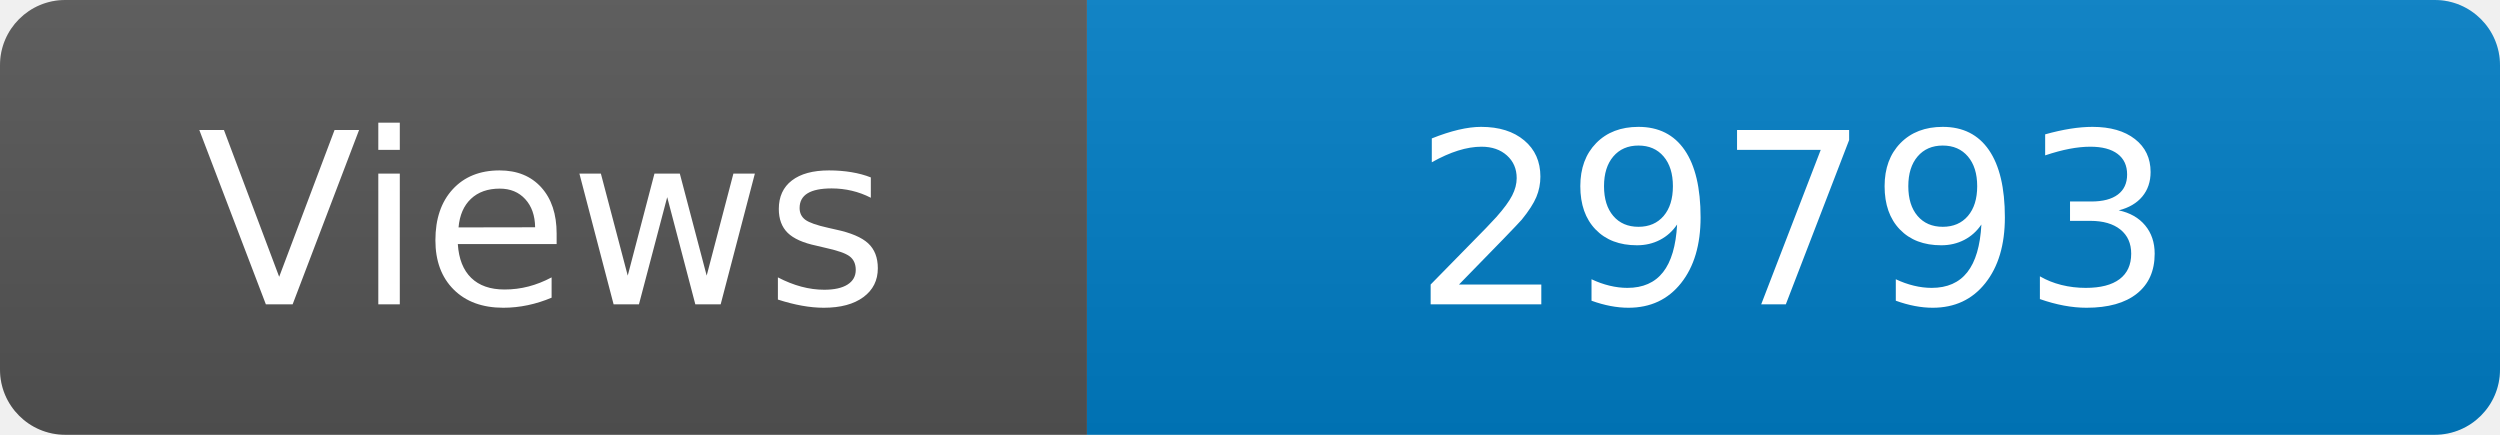
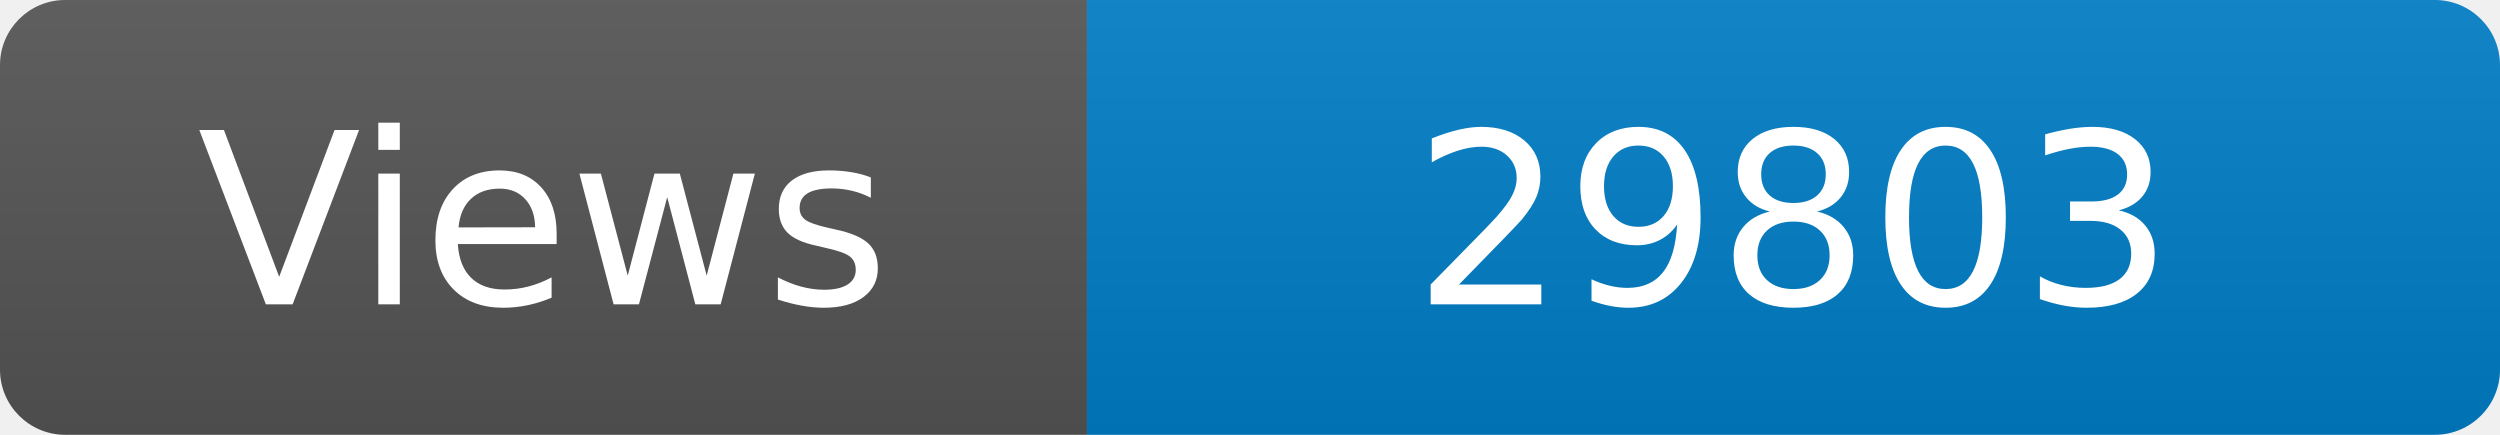
<svg xmlns="http://www.w3.org/2000/svg" width="115" height="20" role="img" aria-label="Maintained?: yes">
  <linearGradient id="s" x2="0" y2="100%">
    <stop offset="0" stop-color="#bbb" stop-opacity=".1" />
    <stop offset="1" stop-opacity=".1" />
  </linearGradient>
  <clipPath id="r">
    <rect width="115" height="20" rx="3" fill="#fff" />
  </clipPath>
  <g clip-path="url(#r)">
    <rect width="50" height="20" fill="#555" />
    <rect x="50" width="160" height="20" fill="#007ec6" />
    <rect width="115" height="20" fill="url(#s)" />
  </g>
  <g fill="#fff" text-anchor="middle" font-family="Verdana,Geneva,DejaVu Sans,sans-serif" font-size="110">
    <text x="250" y="140" transform="scale(.1)" fill="#fff">Views</text>
-     <text x="825" y="140" transform="scale(.1)" fill="#fff">29793</text>
+     <text x="825" y="140" transform="scale(.1)" fill="#fff">29803</text>
  </g>
</svg>
